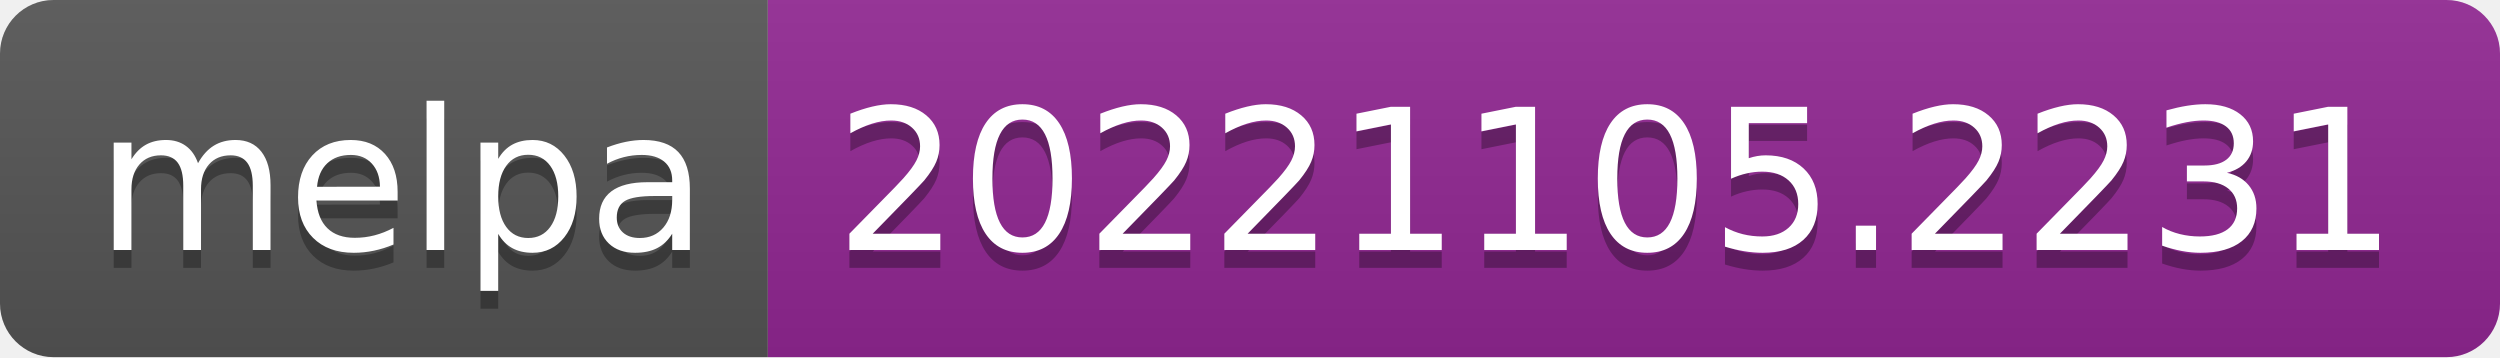
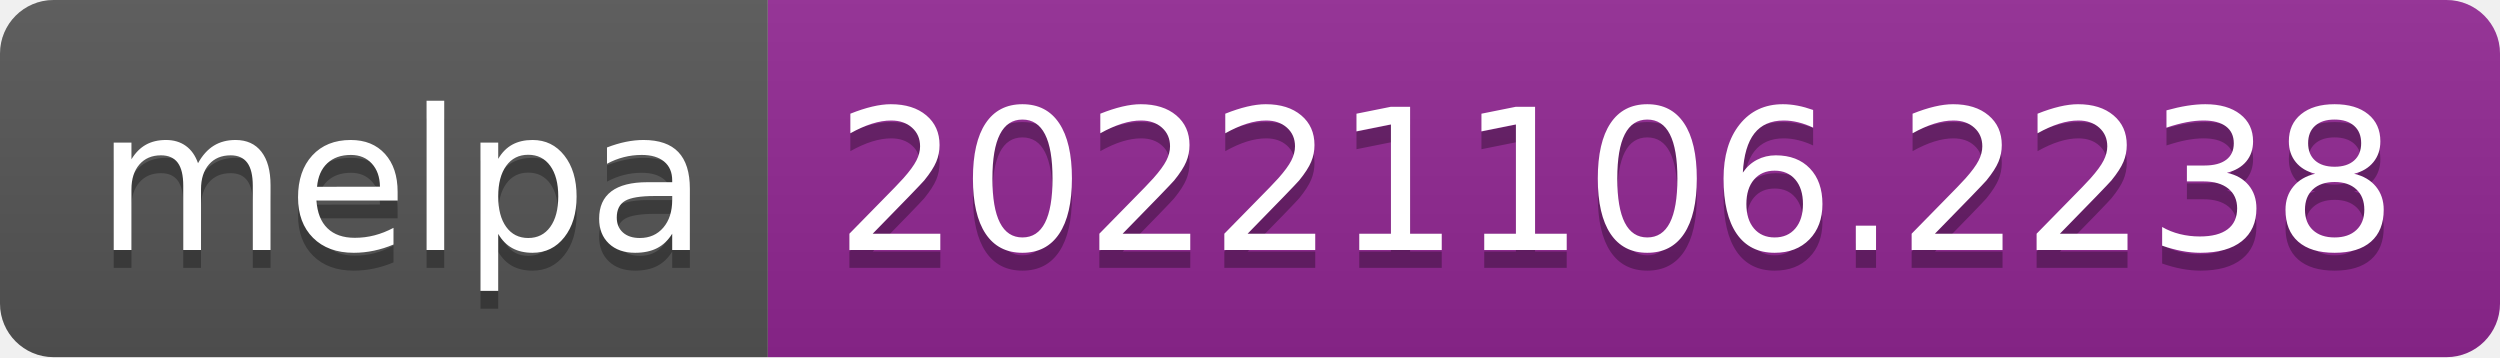
- <svg xmlns="http://www.w3.org/2000/svg" width="140" height="20" role="img" aria-label="melpa: 20221105.2231">
+ <svg xmlns="http://www.w3.org/2000/svg" width="140" height="20" role="img" aria-label="melpa: 20221106.2238">
  <linearGradient id="s" x2="0" y2="100%">
    <stop offset="0" stop-color="#bbb" stop-opacity=".1" />
    <stop offset="1" stop-opacity=".1" />
  </linearGradient>
  <clipPath id="r">
    <rect width="140" height="20" rx="3" fill="#fff" />
  </clipPath>
  <g clip-path="url(#r)">
    <rect width="43" height="20" fill="#555" />
    <rect x="43" width="97" height="20" fill="#922793" />
    <rect width="140" height="20" fill="url(#s)" />
  </g>
  <g fill="#fff" text-anchor="middle" font-family="Verdana,Geneva,DejaVu Sans,sans-serif" text-rendering="geometricPrecision" font-size="110">
    <text aria-hidden="true" x="225" y="150" fill="#010101" fill-opacity=".3" transform="scale(.1)" textLength="330">melpa</text>
    <text x="225" y="140" transform="scale(.1)" fill="#fff" textLength="330">melpa</text>
-     <text aria-hidden="true" x="905" y="150" fill="#010101" fill-opacity=".3" transform="scale(.1)" textLength="870">20221105.2231</text>
-     <text x="905" y="140" transform="scale(.1)" fill="#fff" textLength="870">20221105.2231</text>
+     <text aria-hidden="true" x="905" y="150" fill="#010101" fill-opacity=".3" transform="scale(.1)" textLength="870">20221106.2238</text>
+     <text x="905" y="140" transform="scale(.1)" fill="#fff" textLength="870">20221106.2238</text>
  </g>
</svg>
